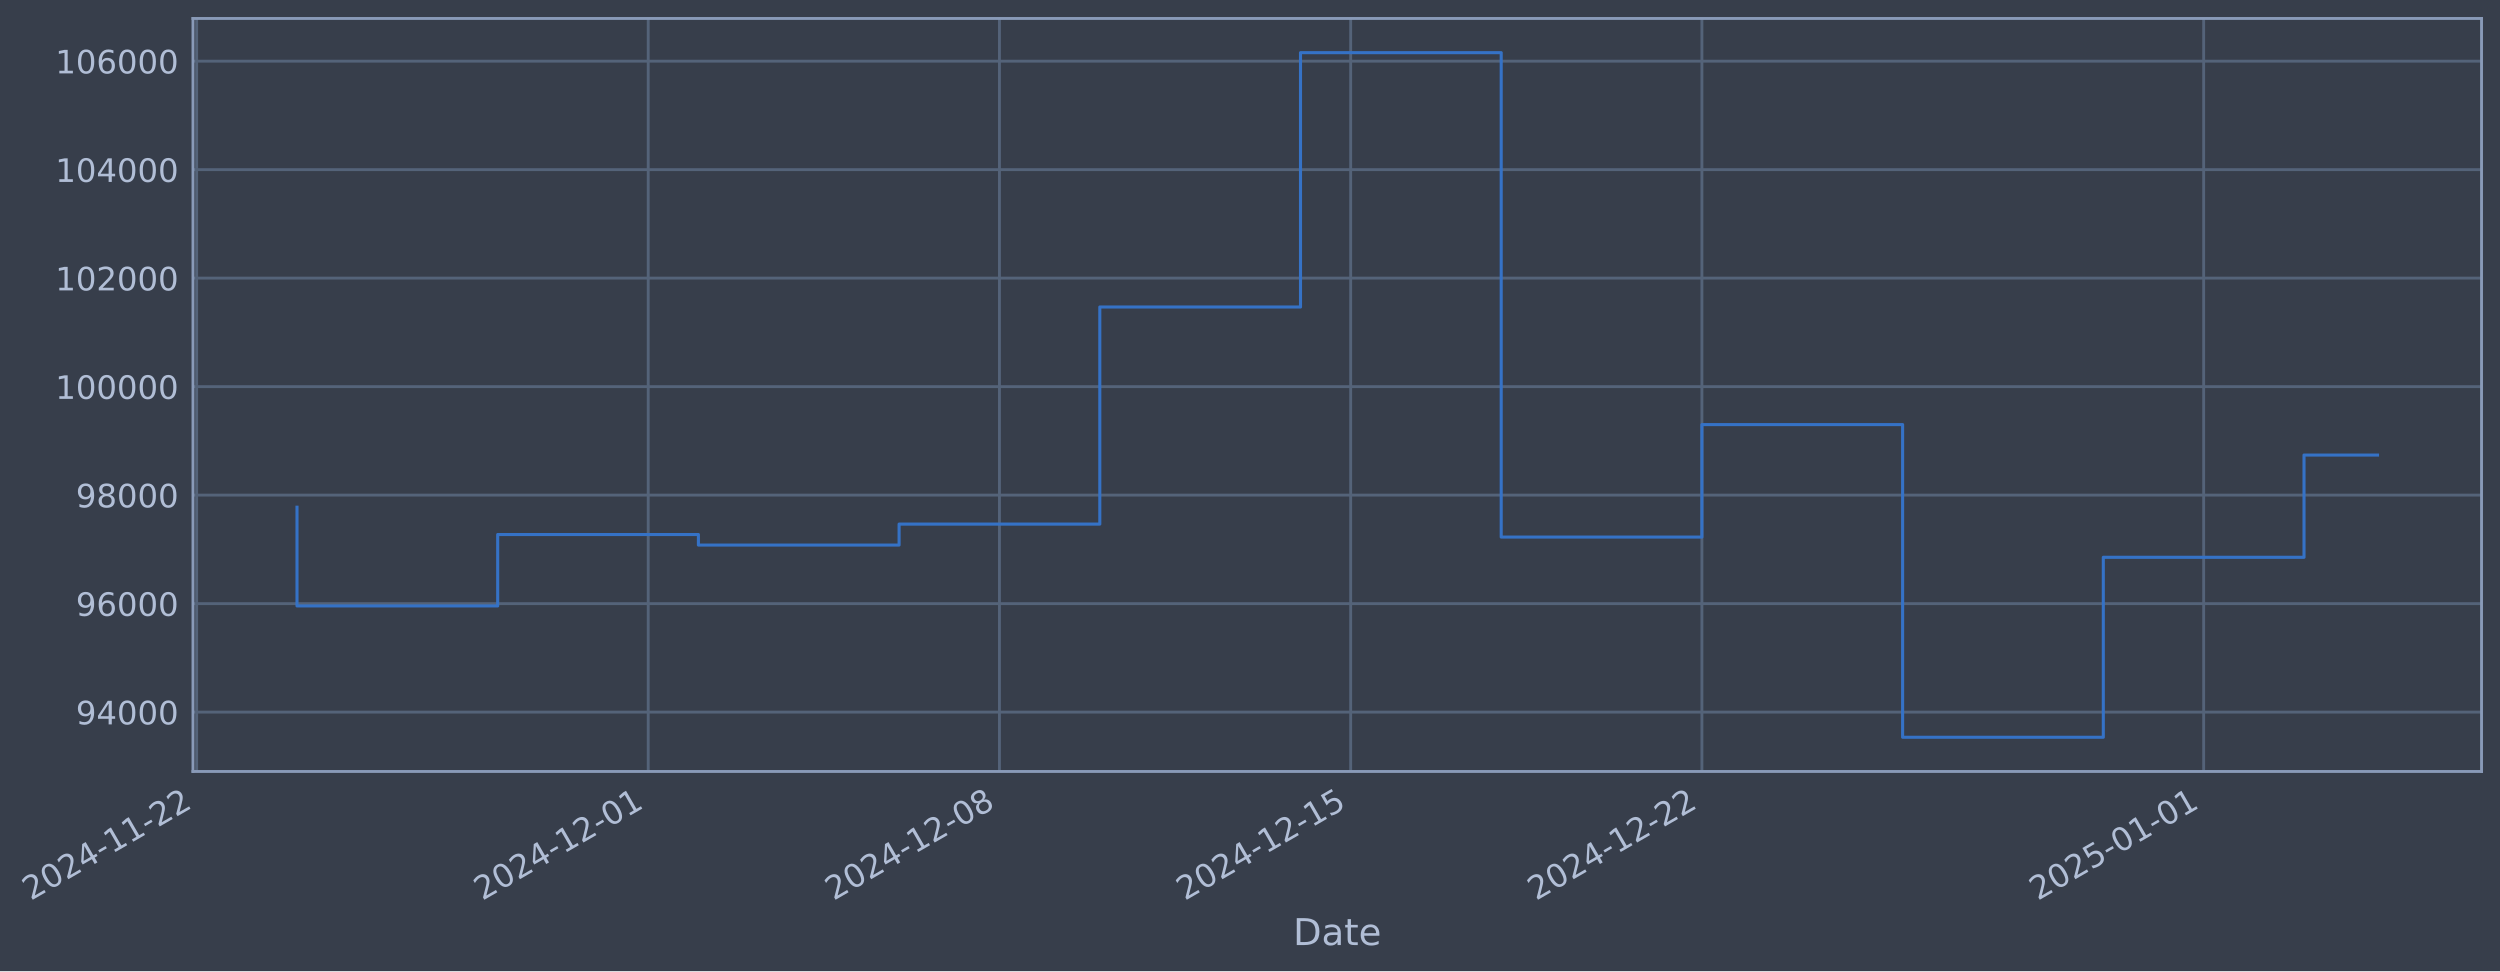
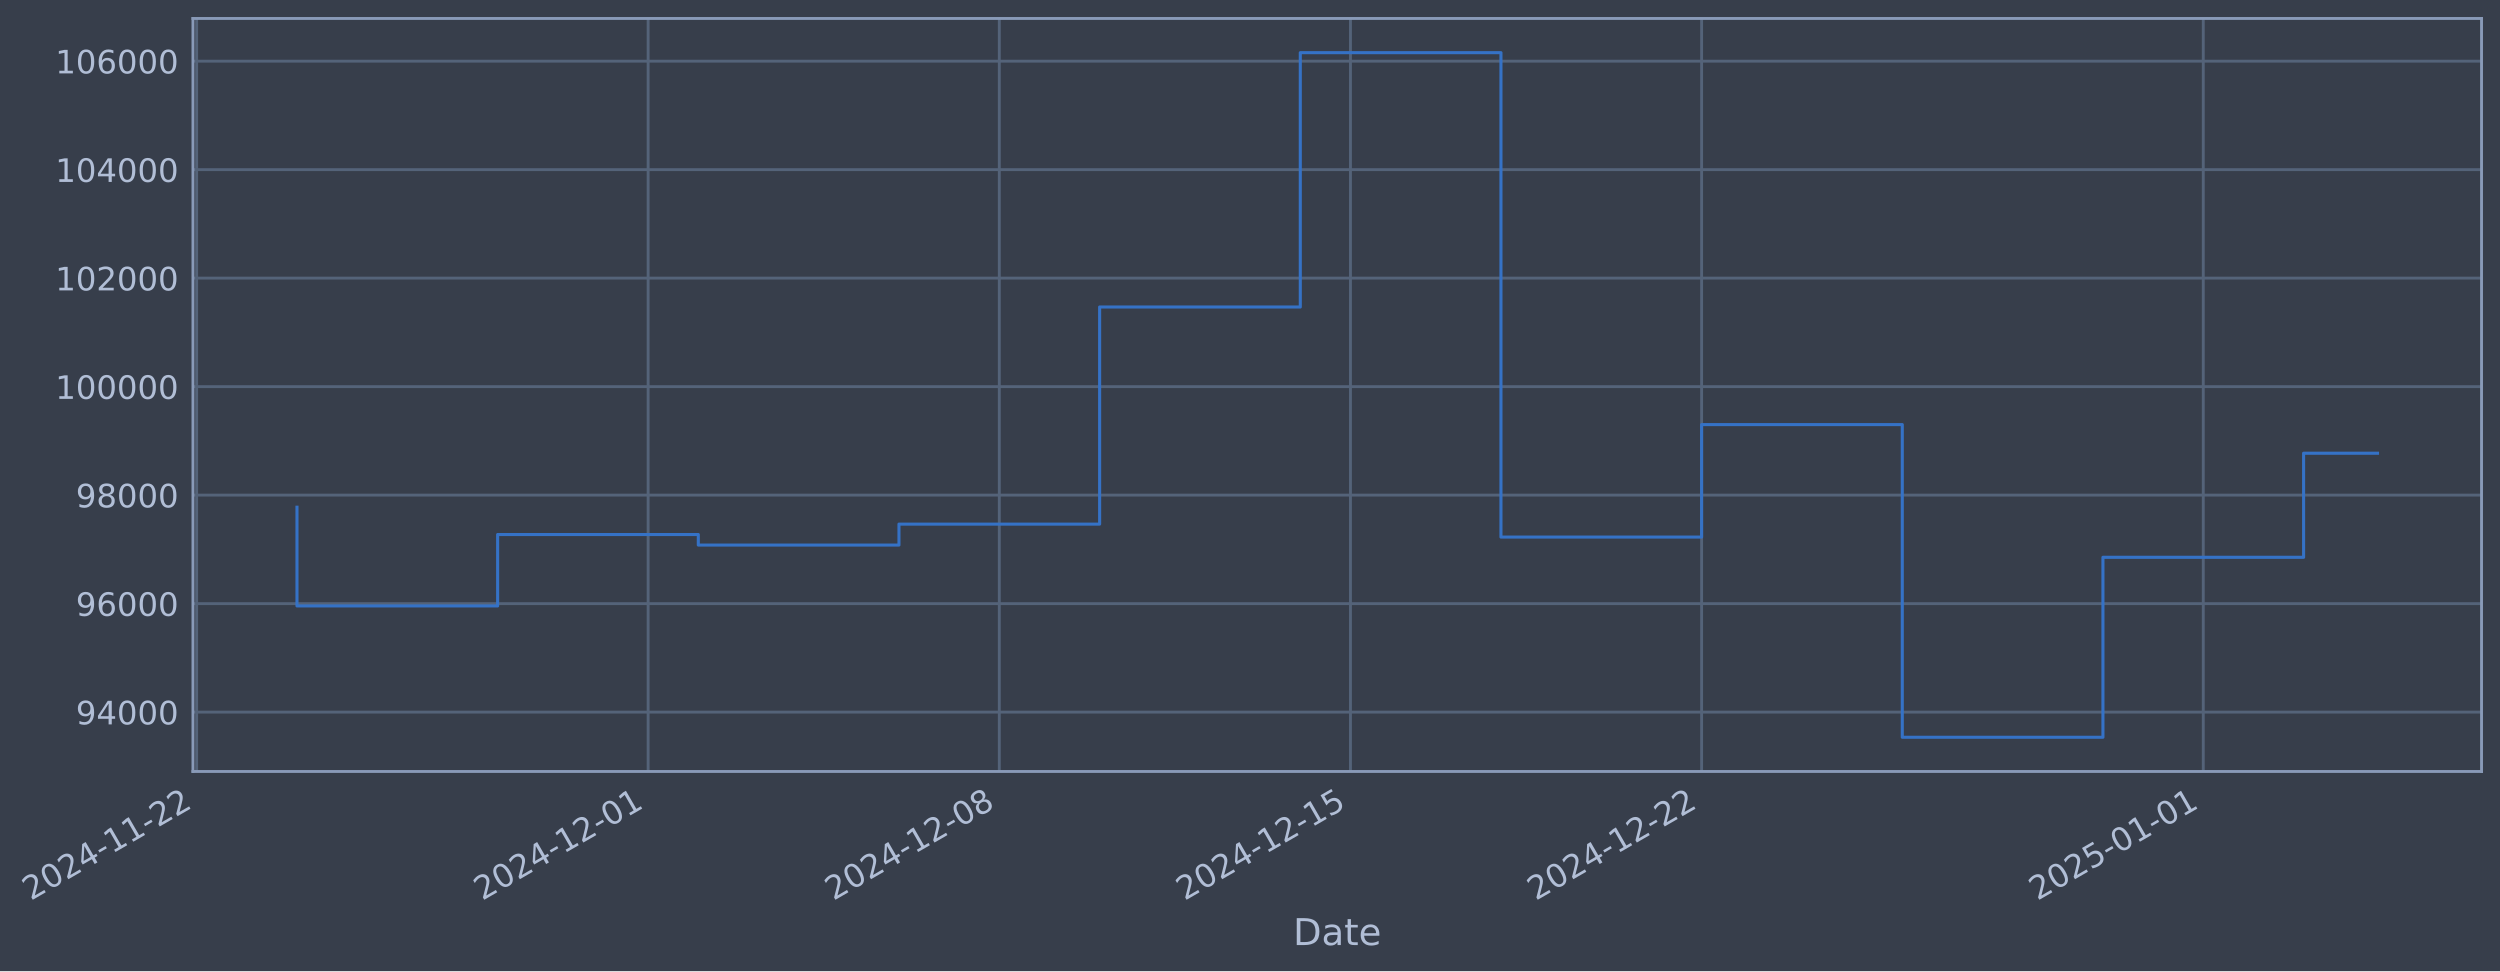
- <svg xmlns="http://www.w3.org/2000/svg" xmlns:xlink="http://www.w3.org/1999/xlink" width="975.279pt" height="378.87pt" viewBox="0 0 975.279 378.87" version="1.1">
+ <svg xmlns="http://www.w3.org/2000/svg" xmlns:xlink="http://www.w3.org/1999/xlink" width="975.271pt" height="378.87pt" viewBox="0 0 975.271 378.87" version="1.1">
  <defs>
    <style type="text/css">*{stroke-linejoin: round; stroke-linecap: butt}</style>
  </defs>
  <g id="figure_1">
    <g id="patch_1">
-       <path d="M 0 378.87  L 975.279 378.87  L 975.279 0  L 0 0  z " style="fill: #373e4b" />
+       <path d="M 0 378.87  L 975.271 378.87  L 975.271 0  L 0 0  z " style="fill: #373e4b" />
    </g>
    <g id="axes_1">
      <g id="patch_2">
-         <path d="M 75.279 300.96  L 968.079 300.96  L 968.079 7.2  L 75.279 7.2  z " style="fill: #373e4b" />
+         <path d="M 75.271 300.96  L 968.071 300.96  L 968.071 7.2  L 75.271 7.2  z " style="fill: #373e4b" />
      </g>
      <g id="matplotlib.axis_1">
        <g id="xtick_1">
          <g id="line2d_1">
-             <path d="M 76.713 300.96  L 76.713 7.2  " clip-path="url(#p356e7f1b52)" style="fill: none; stroke: #546379; stroke-width: 1.12; stroke-linecap: square" />
+             <path d="M 76.713 300.96  L 76.713 7.2  " clip-path="url(#p10f193f07a)" style="fill: none; stroke: #546379; stroke-width: 1.12; stroke-linecap: square" />
          </g>
          <g id="line2d_2" />
          <g id="text_1">
            <g style="fill: #b1bed6" transform="translate(11.98702 351.4642) rotate(-30) scale(0.126 -0.126)">
              <defs>
                <path id="DejaVuSans-32" d="M 1228 531  L 3431 531  L 3431 0  L 469 0  L 469 531  Q 828 903 1448 1529  Q 2069 2156 2228 2338  Q 2531 2678 2651 2914  Q 2772 3150 2772 3378  Q 2772 3750 2511 3984  Q 2250 4219 1831 4219  Q 1534 4219 1204 4116  Q 875 4013 500 3803  L 500 4441  Q 881 4594 1212 4672  Q 1544 4750 1819 4750  Q 2544 4750 2975 4387  Q 3406 4025 3406 3419  Q 3406 3131 3298 2873  Q 3191 2616 2906 2266  Q 2828 2175 2409 1742  Q 1991 1309 1228 531  z " transform="scale(0.015625)" />
                <path id="DejaVuSans-30" d="M 2034 4250  Q 1547 4250 1301 3770  Q 1056 3291 1056 2328  Q 1056 1369 1301 889  Q 1547 409 2034 409  Q 2525 409 2770 889  Q 3016 1369 3016 2328  Q 3016 3291 2770 3770  Q 2525 4250 2034 4250  z M 2034 4750  Q 2819 4750 3233 4129  Q 3647 3509 3647 2328  Q 3647 1150 3233 529  Q 2819 -91 2034 -91  Q 1250 -91 836 529  Q 422 1150 422 2328  Q 422 3509 836 4129  Q 1250 4750 2034 4750  z " transform="scale(0.015625)" />
                <path id="DejaVuSans-34" d="M 2419 4116  L 825 1625  L 2419 1625  L 2419 4116  z M 2253 4666  L 3047 4666  L 3047 1625  L 3713 1625  L 3713 1100  L 3047 1100  L 3047 0  L 2419 0  L 2419 1100  L 313 1100  L 313 1709  L 2253 4666  z " transform="scale(0.015625)" />
                <path id="DejaVuSans-2d" d="M 313 2009  L 1997 2009  L 1997 1497  L 313 1497  L 313 2009  z " transform="scale(0.015625)" />
                <path id="DejaVuSans-31" d="M 794 531  L 1825 531  L 1825 4091  L 703 3866  L 703 4441  L 1819 4666  L 2450 4666  L 2450 531  L 3481 531  L 3481 0  L 794 0  L 794 531  z " transform="scale(0.015625)" />
              </defs>
              <use xlink:href="#DejaVuSans-32" />
              <use xlink:href="#DejaVuSans-30" transform="translate(63.62305 0)" />
              <use xlink:href="#DejaVuSans-32" transform="translate(127.2461 0)" />
              <use xlink:href="#DejaVuSans-34" transform="translate(190.8691 0)" />
              <use xlink:href="#DejaVuSans-2d" transform="translate(254.4922 0)" />
              <use xlink:href="#DejaVuSans-31" transform="translate(290.5762 0)" />
              <use xlink:href="#DejaVuSans-31" transform="translate(354.1992 0)" />
              <use xlink:href="#DejaVuSans-2d" transform="translate(417.8223 0)" />
              <use xlink:href="#DejaVuSans-32" transform="translate(453.9062 0)" />
              <use xlink:href="#DejaVuSans-32" transform="translate(517.5293 0)" />
            </g>
          </g>
        </g>
        <g id="xtick_2">
          <g id="line2d_3">
-             <path d="M 252.879 300.96  L 252.879 7.2  " clip-path="url(#p356e7f1b52)" style="fill: none; stroke: #546379; stroke-width: 1.12; stroke-linecap: square" />
+             <path d="M 252.843 300.96  L 252.843 7.2  " clip-path="url(#p10f193f07a)" style="fill: none; stroke: #546379; stroke-width: 1.12; stroke-linecap: square" />
          </g>
          <g id="line2d_4" />
          <g id="text_2">
-             <g style="fill: #b1bed6" transform="translate(188.1532 351.4642) rotate(-30) scale(0.126 -0.126)">
+             <g style="fill: #b1bed6" transform="translate(188.1171 351.4642) rotate(-30) scale(0.126 -0.126)">
              <use xlink:href="#DejaVuSans-32" />
              <use xlink:href="#DejaVuSans-30" transform="translate(63.62305 0)" />
              <use xlink:href="#DejaVuSans-32" transform="translate(127.2461 0)" />
              <use xlink:href="#DejaVuSans-34" transform="translate(190.8691 0)" />
              <use xlink:href="#DejaVuSans-2d" transform="translate(254.4922 0)" />
              <use xlink:href="#DejaVuSans-31" transform="translate(290.5762 0)" />
              <use xlink:href="#DejaVuSans-32" transform="translate(354.1992 0)" />
              <use xlink:href="#DejaVuSans-2d" transform="translate(417.8223 0)" />
              <use xlink:href="#DejaVuSans-30" transform="translate(453.9062 0)" />
              <use xlink:href="#DejaVuSans-31" transform="translate(517.5293 0)" />
            </g>
          </g>
        </g>
        <g id="xtick_3">
          <g id="line2d_5">
-             <path d="M 389.897 300.96  L 389.897 7.2  " clip-path="url(#p356e7f1b52)" style="fill: none; stroke: #546379; stroke-width: 1.12; stroke-linecap: square" />
+             <path d="M 389.833 300.96  L 389.833 7.2  " clip-path="url(#p10f193f07a)" style="fill: none; stroke: #546379; stroke-width: 1.12; stroke-linecap: square" />
          </g>
          <g id="line2d_6" />
          <g id="text_3">
-             <g style="fill: #b1bed6" transform="translate(325.1714 351.4642) rotate(-30) scale(0.126 -0.126)">
+             <g style="fill: #b1bed6" transform="translate(325.1071 351.4642) rotate(-30) scale(0.126 -0.126)">
              <defs>
                <path id="DejaVuSans-38" d="M 2034 2216  Q 1584 2216 1326 1975  Q 1069 1734 1069 1313  Q 1069 891 1326 650  Q 1584 409 2034 409  Q 2484 409 2743 651  Q 3003 894 3003 1313  Q 3003 1734 2745 1975  Q 2488 2216 2034 2216  z M 1403 2484  Q 997 2584 770 2862  Q 544 3141 544 3541  Q 544 4100 942 4425  Q 1341 4750 2034 4750  Q 2731 4750 3128 4425  Q 3525 4100 3525 3541  Q 3525 3141 3298 2862  Q 3072 2584 2669 2484  Q 3125 2378 3379 2068  Q 3634 1759 3634 1313  Q 3634 634 3220 271  Q 2806 -91 2034 -91  Q 1263 -91 848 271  Q 434 634 434 1313  Q 434 1759 690 2068  Q 947 2378 1403 2484  z M 1172 3481  Q 1172 3119 1398 2916  Q 1625 2713 2034 2713  Q 2441 2713 2670 2916  Q 2900 3119 2900 3481  Q 2900 3844 2670 4047  Q 2441 4250 2034 4250  Q 1625 4250 1398 4047  Q 1172 3844 1172 3481  z " transform="scale(0.015625)" />
              </defs>
              <use xlink:href="#DejaVuSans-32" />
              <use xlink:href="#DejaVuSans-30" transform="translate(63.62305 0)" />
              <use xlink:href="#DejaVuSans-32" transform="translate(127.2461 0)" />
              <use xlink:href="#DejaVuSans-34" transform="translate(190.8691 0)" />
              <use xlink:href="#DejaVuSans-2d" transform="translate(254.4922 0)" />
              <use xlink:href="#DejaVuSans-31" transform="translate(290.5762 0)" />
              <use xlink:href="#DejaVuSans-32" transform="translate(354.1992 0)" />
              <use xlink:href="#DejaVuSans-2d" transform="translate(417.8223 0)" />
              <use xlink:href="#DejaVuSans-30" transform="translate(453.9062 0)" />
              <use xlink:href="#DejaVuSans-38" transform="translate(517.5293 0)" />
            </g>
          </g>
        </g>
        <g id="xtick_4">
          <g id="line2d_7">
-             <path d="M 526.915 300.96  L 526.915 7.2  " clip-path="url(#p356e7f1b52)" style="fill: none; stroke: #546379; stroke-width: 1.12; stroke-linecap: square" />
+             <path d="M 526.823 300.96  L 526.823 7.2  " clip-path="url(#p10f193f07a)" style="fill: none; stroke: #546379; stroke-width: 1.12; stroke-linecap: square" />
          </g>
          <g id="line2d_8" />
          <g id="text_4">
-             <g style="fill: #b1bed6" transform="translate(462.1895 351.4642) rotate(-30) scale(0.126 -0.126)">
+             <g style="fill: #b1bed6" transform="translate(462.0972 351.4642) rotate(-30) scale(0.126 -0.126)">
              <defs>
                <path id="DejaVuSans-35" d="M 691 4666  L 3169 4666  L 3169 4134  L 1269 4134  L 1269 2991  Q 1406 3038 1543 3061  Q 1681 3084 1819 3084  Q 2600 3084 3056 2656  Q 3513 2228 3513 1497  Q 3513 744 3044 326  Q 2575 -91 1722 -91  Q 1428 -91 1123 -41  Q 819 9 494 109  L 494 744  Q 775 591 1075 516  Q 1375 441 1709 441  Q 2250 441 2565 725  Q 2881 1009 2881 1497  Q 2881 1984 2565 2268  Q 2250 2553 1709 2553  Q 1456 2553 1204 2497  Q 953 2441 691 2322  L 691 4666  z " transform="scale(0.015625)" />
              </defs>
              <use xlink:href="#DejaVuSans-32" />
              <use xlink:href="#DejaVuSans-30" transform="translate(63.62305 0)" />
              <use xlink:href="#DejaVuSans-32" transform="translate(127.2461 0)" />
              <use xlink:href="#DejaVuSans-34" transform="translate(190.8691 0)" />
              <use xlink:href="#DejaVuSans-2d" transform="translate(254.4922 0)" />
              <use xlink:href="#DejaVuSans-31" transform="translate(290.5762 0)" />
              <use xlink:href="#DejaVuSans-32" transform="translate(354.1992 0)" />
              <use xlink:href="#DejaVuSans-2d" transform="translate(417.8223 0)" />
              <use xlink:href="#DejaVuSans-31" transform="translate(453.9062 0)" />
              <use xlink:href="#DejaVuSans-35" transform="translate(517.5293 0)" />
            </g>
          </g>
        </g>
        <g id="xtick_5">
          <g id="line2d_9">
-             <path d="M 663.933 300.96  L 663.933 7.2  " clip-path="url(#p356e7f1b52)" style="fill: none; stroke: #546379; stroke-width: 1.12; stroke-linecap: square" />
+             <path d="M 663.813 300.96  L 663.813 7.2  " clip-path="url(#p10f193f07a)" style="fill: none; stroke: #546379; stroke-width: 1.12; stroke-linecap: square" />
          </g>
          <g id="line2d_10" />
          <g id="text_5">
-             <g style="fill: #b1bed6" transform="translate(599.2077 351.4642) rotate(-30) scale(0.126 -0.126)">
+             <g style="fill: #b1bed6" transform="translate(599.0872 351.4642) rotate(-30) scale(0.126 -0.126)">
              <use xlink:href="#DejaVuSans-32" />
              <use xlink:href="#DejaVuSans-30" transform="translate(63.62305 0)" />
              <use xlink:href="#DejaVuSans-32" transform="translate(127.2461 0)" />
              <use xlink:href="#DejaVuSans-34" transform="translate(190.8691 0)" />
              <use xlink:href="#DejaVuSans-2d" transform="translate(254.4922 0)" />
              <use xlink:href="#DejaVuSans-31" transform="translate(290.5762 0)" />
              <use xlink:href="#DejaVuSans-32" transform="translate(354.1992 0)" />
              <use xlink:href="#DejaVuSans-2d" transform="translate(417.8223 0)" />
              <use xlink:href="#DejaVuSans-32" transform="translate(453.9062 0)" />
              <use xlink:href="#DejaVuSans-32" transform="translate(517.5293 0)" />
            </g>
          </g>
        </g>
        <g id="xtick_6">
          <g id="line2d_11">
-             <path d="M 859.673 300.96  L 859.673 7.2  " clip-path="url(#p356e7f1b52)" style="fill: none; stroke: #546379; stroke-width: 1.12; stroke-linecap: square" />
+             <path d="M 859.513 300.96  L 859.513 7.2  " clip-path="url(#p10f193f07a)" style="fill: none; stroke: #546379; stroke-width: 1.12; stroke-linecap: square" />
          </g>
          <g id="line2d_12" />
          <g id="text_6">
-             <g style="fill: #b1bed6" transform="translate(794.9479 351.4642) rotate(-30) scale(0.126 -0.126)">
+             <g style="fill: #b1bed6" transform="translate(794.7873 351.4642) rotate(-30) scale(0.126 -0.126)">
              <use xlink:href="#DejaVuSans-32" />
              <use xlink:href="#DejaVuSans-30" transform="translate(63.62305 0)" />
              <use xlink:href="#DejaVuSans-32" transform="translate(127.2461 0)" />
              <use xlink:href="#DejaVuSans-35" transform="translate(190.8691 0)" />
              <use xlink:href="#DejaVuSans-2d" transform="translate(254.4922 0)" />
              <use xlink:href="#DejaVuSans-30" transform="translate(290.5762 0)" />
              <use xlink:href="#DejaVuSans-31" transform="translate(354.1992 0)" />
              <use xlink:href="#DejaVuSans-2d" transform="translate(417.8223 0)" />
              <use xlink:href="#DejaVuSans-30" transform="translate(453.9062 0)" />
              <use xlink:href="#DejaVuSans-31" transform="translate(517.5293 0)" />
            </g>
          </g>
        </g>
        <g id="text_7">
-           <g style="fill: #b1bed6" transform="translate(504.4696 368.6753) scale(0.144 -0.144)">
+           <g style="fill: #b1bed6" transform="translate(504.4616 368.6753) scale(0.144 -0.144)">
            <defs>
              <path id="DejaVuSans-44" d="M 1259 4147  L 1259 519  L 2022 519  Q 2988 519 3436 956  Q 3884 1394 3884 2338  Q 3884 3275 3436 3711  Q 2988 4147 2022 4147  L 1259 4147  z M 628 4666  L 1925 4666  Q 3281 4666 3915 4102  Q 4550 3538 4550 2338  Q 4550 1131 3912 565  Q 3275 0 1925 0  L 628 0  L 628 4666  z " transform="scale(0.015625)" />
              <path id="DejaVuSans-61" d="M 2194 1759  Q 1497 1759 1228 1600  Q 959 1441 959 1056  Q 959 750 1161 570  Q 1363 391 1709 391  Q 2188 391 2477 730  Q 2766 1069 2766 1631  L 2766 1759  L 2194 1759  z M 3341 1997  L 3341 0  L 2766 0  L 2766 531  Q 2569 213 2275 61  Q 1981 -91 1556 -91  Q 1019 -91 701 211  Q 384 513 384 1019  Q 384 1609 779 1909  Q 1175 2209 1959 2209  L 2766 2209  L 2766 2266  Q 2766 2663 2505 2880  Q 2244 3097 1772 3097  Q 1472 3097 1187 3025  Q 903 2953 641 2809  L 641 3341  Q 956 3463 1253 3523  Q 1550 3584 1831 3584  Q 2591 3584 2966 3190  Q 3341 2797 3341 1997  z " transform="scale(0.015625)" />
              <path id="DejaVuSans-74" d="M 1172 4494  L 1172 3500  L 2356 3500  L 2356 3053  L 1172 3053  L 1172 1153  Q 1172 725 1289 603  Q 1406 481 1766 481  L 2356 481  L 2356 0  L 1766 0  Q 1100 0 847 248  Q 594 497 594 1153  L 594 3053  L 172 3053  L 172 3500  L 594 3500  L 594 4494  L 1172 4494  z " transform="scale(0.015625)" />
              <path id="DejaVuSans-65" d="M 3597 1894  L 3597 1613  L 953 1613  Q 991 1019 1311 708  Q 1631 397 2203 397  Q 2534 397 2845 478  Q 3156 559 3463 722  L 3463 178  Q 3153 47 2828 -22  Q 2503 -91 2169 -91  Q 1331 -91 842 396  Q 353 884 353 1716  Q 353 2575 817 3079  Q 1281 3584 2069 3584  Q 2775 3584 3186 3129  Q 3597 2675 3597 1894  z M 3022 2063  Q 3016 2534 2758 2815  Q 2500 3097 2075 3097  Q 1594 3097 1305 2825  Q 1016 2553 972 2059  L 3022 2063  z " transform="scale(0.015625)" />
            </defs>
            <use xlink:href="#DejaVuSans-44" />
            <use xlink:href="#DejaVuSans-61" transform="translate(77.00195 0)" />
            <use xlink:href="#DejaVuSans-74" transform="translate(138.2812 0)" />
            <use xlink:href="#DejaVuSans-65" transform="translate(177.4902 0)" />
          </g>
        </g>
      </g>
      <g id="matplotlib.axis_2">
        <g id="ytick_1">
          <g id="line2d_13">
-             <path d="M 75.279 277.797  L 968.079 277.797  " clip-path="url(#p356e7f1b52)" style="fill: none; stroke: #546379; stroke-width: 1.12; stroke-linecap: square" />
+             <path d="M 75.271 277.797  L 968.071 277.797  " clip-path="url(#p10f193f07a)" style="fill: none; stroke: #546379; stroke-width: 1.12; stroke-linecap: square" />
          </g>
          <g id="line2d_14" />
          <g id="text_8">
-             <g style="fill: #b1bed6" transform="translate(29.595 282.5841) scale(0.126 -0.126)">
+             <g style="fill: #b1bed6" transform="translate(29.58697 282.5841) scale(0.126 -0.126)">
              <defs>
                <path id="DejaVuSans-39" d="M 703 97  L 703 672  Q 941 559 1184 500  Q 1428 441 1663 441  Q 2288 441 2617 861  Q 2947 1281 2994 2138  Q 2813 1869 2534 1725  Q 2256 1581 1919 1581  Q 1219 1581 811 2004  Q 403 2428 403 3163  Q 403 3881 828 4315  Q 1253 4750 1959 4750  Q 2769 4750 3195 4129  Q 3622 3509 3622 2328  Q 3622 1225 3098 567  Q 2575 -91 1691 -91  Q 1453 -91 1209 -44  Q 966 3 703 97  z M 1959 2075  Q 2384 2075 2632 2365  Q 2881 2656 2881 3163  Q 2881 3666 2632 3958  Q 2384 4250 1959 4250  Q 1534 4250 1286 3958  Q 1038 3666 1038 3163  Q 1038 2656 1286 2365  Q 1534 2075 1959 2075  z " transform="scale(0.015625)" />
              </defs>
              <use xlink:href="#DejaVuSans-39" />
              <use xlink:href="#DejaVuSans-34" transform="translate(63.62305 0)" />
              <use xlink:href="#DejaVuSans-30" transform="translate(127.2461 0)" />
              <use xlink:href="#DejaVuSans-30" transform="translate(190.8691 0)" />
              <use xlink:href="#DejaVuSans-30" transform="translate(254.4922 0)" />
            </g>
          </g>
        </g>
        <g id="ytick_2">
          <g id="line2d_15">
-             <path d="M 75.279 235.473  L 968.079 235.473  " clip-path="url(#p356e7f1b52)" style="fill: none; stroke: #546379; stroke-width: 1.12; stroke-linecap: square" />
+             <path d="M 75.271 235.473  L 968.071 235.473  " clip-path="url(#p10f193f07a)" style="fill: none; stroke: #546379; stroke-width: 1.12; stroke-linecap: square" />
          </g>
          <g id="line2d_16" />
          <g id="text_9">
-             <g style="fill: #b1bed6" transform="translate(29.595 240.2602) scale(0.126 -0.126)">
+             <g style="fill: #b1bed6" transform="translate(29.58697 240.2602) scale(0.126 -0.126)">
              <defs>
                <path id="DejaVuSans-36" d="M 2113 2584  Q 1688 2584 1439 2293  Q 1191 2003 1191 1497  Q 1191 994 1439 701  Q 1688 409 2113 409  Q 2538 409 2786 701  Q 3034 994 3034 1497  Q 3034 2003 2786 2293  Q 2538 2584 2113 2584  z M 3366 4563  L 3366 3988  Q 3128 4100 2886 4159  Q 2644 4219 2406 4219  Q 1781 4219 1451 3797  Q 1122 3375 1075 2522  Q 1259 2794 1537 2939  Q 1816 3084 2150 3084  Q 2853 3084 3261 2657  Q 3669 2231 3669 1497  Q 3669 778 3244 343  Q 2819 -91 2113 -91  Q 1303 -91 875 529  Q 447 1150 447 2328  Q 447 3434 972 4092  Q 1497 4750 2381 4750  Q 2619 4750 2861 4703  Q 3103 4656 3366 4563  z " transform="scale(0.015625)" />
              </defs>
              <use xlink:href="#DejaVuSans-39" />
              <use xlink:href="#DejaVuSans-36" transform="translate(63.62305 0)" />
              <use xlink:href="#DejaVuSans-30" transform="translate(127.2461 0)" />
              <use xlink:href="#DejaVuSans-30" transform="translate(190.8691 0)" />
              <use xlink:href="#DejaVuSans-30" transform="translate(254.4922 0)" />
            </g>
          </g>
        </g>
        <g id="ytick_3">
          <g id="line2d_17">
-             <path d="M 75.279 193.149  L 968.079 193.149  " clip-path="url(#p356e7f1b52)" style="fill: none; stroke: #546379; stroke-width: 1.12; stroke-linecap: square" />
+             <path d="M 75.271 193.149  L 968.071 193.149  " clip-path="url(#p10f193f07a)" style="fill: none; stroke: #546379; stroke-width: 1.12; stroke-linecap: square" />
          </g>
          <g id="line2d_18" />
          <g id="text_10">
-             <g style="fill: #b1bed6" transform="translate(29.595 197.9364) scale(0.126 -0.126)">
+             <g style="fill: #b1bed6" transform="translate(29.58697 197.9364) scale(0.126 -0.126)">
              <use xlink:href="#DejaVuSans-39" />
              <use xlink:href="#DejaVuSans-38" transform="translate(63.62305 0)" />
              <use xlink:href="#DejaVuSans-30" transform="translate(127.2461 0)" />
              <use xlink:href="#DejaVuSans-30" transform="translate(190.8691 0)" />
              <use xlink:href="#DejaVuSans-30" transform="translate(254.4922 0)" />
            </g>
          </g>
        </g>
        <g id="ytick_4">
          <g id="line2d_19">
-             <path d="M 75.279 150.826  L 968.079 150.826  " clip-path="url(#p356e7f1b52)" style="fill: none; stroke: #546379; stroke-width: 1.12; stroke-linecap: square" />
+             <path d="M 75.271 150.826  L 968.071 150.826  " clip-path="url(#p10f193f07a)" style="fill: none; stroke: #546379; stroke-width: 1.12; stroke-linecap: square" />
          </g>
          <g id="line2d_20" />
          <g id="text_11">
-             <g style="fill: #b1bed6" transform="translate(21.57825 155.6126) scale(0.126 -0.126)">
+             <g style="fill: #b1bed6" transform="translate(21.57022 155.6126) scale(0.126 -0.126)">
              <use xlink:href="#DejaVuSans-31" />
              <use xlink:href="#DejaVuSans-30" transform="translate(63.62305 0)" />
              <use xlink:href="#DejaVuSans-30" transform="translate(127.2461 0)" />
              <use xlink:href="#DejaVuSans-30" transform="translate(190.8691 0)" />
              <use xlink:href="#DejaVuSans-30" transform="translate(254.4922 0)" />
              <use xlink:href="#DejaVuSans-30" transform="translate(318.1152 0)" />
            </g>
          </g>
        </g>
        <g id="ytick_5">
          <g id="line2d_21">
-             <path d="M 75.279 108.502  L 968.079 108.502  " clip-path="url(#p356e7f1b52)" style="fill: none; stroke: #546379; stroke-width: 1.12; stroke-linecap: square" />
+             <path d="M 75.271 108.502  L 968.071 108.502  " clip-path="url(#p10f193f07a)" style="fill: none; stroke: #546379; stroke-width: 1.12; stroke-linecap: square" />
          </g>
          <g id="line2d_22" />
          <g id="text_12">
-             <g style="fill: #b1bed6" transform="translate(21.57825 113.2888) scale(0.126 -0.126)">
+             <g style="fill: #b1bed6" transform="translate(21.57022 113.2888) scale(0.126 -0.126)">
              <use xlink:href="#DejaVuSans-31" />
              <use xlink:href="#DejaVuSans-30" transform="translate(63.62305 0)" />
              <use xlink:href="#DejaVuSans-32" transform="translate(127.2461 0)" />
              <use xlink:href="#DejaVuSans-30" transform="translate(190.8691 0)" />
              <use xlink:href="#DejaVuSans-30" transform="translate(254.4922 0)" />
              <use xlink:href="#DejaVuSans-30" transform="translate(318.1152 0)" />
            </g>
          </g>
        </g>
        <g id="ytick_6">
          <g id="line2d_23">
-             <path d="M 75.279 66.178  L 968.079 66.178  " clip-path="url(#p356e7f1b52)" style="fill: none; stroke: #546379; stroke-width: 1.12; stroke-linecap: square" />
+             <path d="M 75.271 66.178  L 968.071 66.178  " clip-path="url(#p10f193f07a)" style="fill: none; stroke: #546379; stroke-width: 1.12; stroke-linecap: square" />
          </g>
          <g id="line2d_24" />
          <g id="text_13">
-             <g style="fill: #b1bed6" transform="translate(21.57825 70.96502) scale(0.126 -0.126)">
+             <g style="fill: #b1bed6" transform="translate(21.57022 70.96502) scale(0.126 -0.126)">
              <use xlink:href="#DejaVuSans-31" />
              <use xlink:href="#DejaVuSans-30" transform="translate(63.62305 0)" />
              <use xlink:href="#DejaVuSans-34" transform="translate(127.2461 0)" />
              <use xlink:href="#DejaVuSans-30" transform="translate(190.8691 0)" />
              <use xlink:href="#DejaVuSans-30" transform="translate(254.4922 0)" />
              <use xlink:href="#DejaVuSans-30" transform="translate(318.1152 0)" />
            </g>
          </g>
        </g>
        <g id="ytick_7">
          <g id="line2d_25">
-             <path d="M 75.279 23.854  L 968.079 23.854  " clip-path="url(#p356e7f1b52)" style="fill: none; stroke: #546379; stroke-width: 1.12; stroke-linecap: square" />
+             <path d="M 75.271 23.854  L 968.071 23.854  " clip-path="url(#p10f193f07a)" style="fill: none; stroke: #546379; stroke-width: 1.12; stroke-linecap: square" />
          </g>
          <g id="line2d_26" />
          <g id="text_14">
-             <g style="fill: #b1bed6" transform="translate(21.57825 28.64121) scale(0.126 -0.126)">
+             <g style="fill: #b1bed6" transform="translate(21.57022 28.64121) scale(0.126 -0.126)">
              <use xlink:href="#DejaVuSans-31" />
              <use xlink:href="#DejaVuSans-30" transform="translate(63.62305 0)" />
              <use xlink:href="#DejaVuSans-36" transform="translate(127.2461 0)" />
              <use xlink:href="#DejaVuSans-30" transform="translate(190.8691 0)" />
              <use xlink:href="#DejaVuSans-30" transform="translate(254.4922 0)" />
              <use xlink:href="#DejaVuSans-30" transform="translate(318.1152 0)" />
            </g>
          </g>
        </g>
      </g>
      <g id="line2d_27">
-         <path d="M 115.861 197.87  L 115.861 236.383  L 194.157 236.383  L 194.157 208.521  L 272.453 208.521  L 272.453 212.628  L 350.749 212.628  L 350.749 204.459  L 429.045 204.459  L 429.045 119.77  L 507.341 119.77  L 507.341 20.553  L 585.637 20.553  L 585.637 209.517  L 663.933 209.517  L 663.933 165.636  L 742.229 165.636  L 742.229 287.607  L 820.525 287.607  L 820.525 217.409  L 898.821 217.409  L 898.821 177.522  L 927.497 177.522  " clip-path="url(#p356e7f1b52)" style="fill: none; stroke: #3572c6; stroke-width: 1.2; stroke-linecap: square" />
+         <path d="M 115.853 197.87  L 115.853 236.383  L 194.133 236.383  L 194.133 208.521  L 272.413 208.521  L 272.413 212.628  L 350.693 212.628  L 350.693 204.459  L 428.973 204.459  L 428.973 119.77  L 507.253 119.77  L 507.253 20.553  L 585.533 20.553  L 585.533 209.517  L 663.813 209.517  L 663.813 165.636  L 742.093 165.636  L 742.093 287.607  L 820.373 287.607  L 820.373 217.409  L 898.653 217.409  L 898.653 176.811  L 927.489 176.811  " clip-path="url(#p10f193f07a)" style="fill: none; stroke: #3572c6; stroke-width: 1.2; stroke-linecap: square" />
      </g>
      <g id="patch_3">
-         <path d="M 75.279 300.96  L 75.279 7.2  " style="fill: none; stroke: #899ab8; stroke-width: 1.12; stroke-linejoin: miter; stroke-linecap: square" />
+         <path d="M 75.271 300.96  L 75.271 7.2  " style="fill: none; stroke: #899ab8; stroke-width: 1.12; stroke-linejoin: miter; stroke-linecap: square" />
      </g>
      <g id="patch_4">
-         <path d="M 968.079 300.96  L 968.079 7.2  " style="fill: none; stroke: #899ab8; stroke-width: 1.12; stroke-linejoin: miter; stroke-linecap: square" />
+         <path d="M 968.071 300.96  L 968.071 7.2  " style="fill: none; stroke: #899ab8; stroke-width: 1.12; stroke-linejoin: miter; stroke-linecap: square" />
      </g>
      <g id="patch_5">
-         <path d="M 75.279 300.96  L 968.079 300.96  " style="fill: none; stroke: #899ab8; stroke-width: 1.12; stroke-linejoin: miter; stroke-linecap: square" />
+         <path d="M 75.271 300.96  L 968.071 300.96  " style="fill: none; stroke: #899ab8; stroke-width: 1.12; stroke-linejoin: miter; stroke-linecap: square" />
      </g>
      <g id="patch_6">
-         <path d="M 75.279 7.2  L 968.079 7.2  " style="fill: none; stroke: #899ab8; stroke-width: 1.12; stroke-linejoin: miter; stroke-linecap: square" />
+         <path d="M 75.271 7.2  L 968.071 7.2  " style="fill: none; stroke: #899ab8; stroke-width: 1.12; stroke-linejoin: miter; stroke-linecap: square" />
      </g>
    </g>
  </g>
  <defs>
-     <clipPath id="p356e7f1b52">
-       <rect x="75.279" y="7.2" width="892.8" height="293.76" />
+     <clipPath id="p10f193f07a">
+       <rect x="75.271" y="7.2" width="892.8" height="293.76" />
    </clipPath>
  </defs>
</svg>
